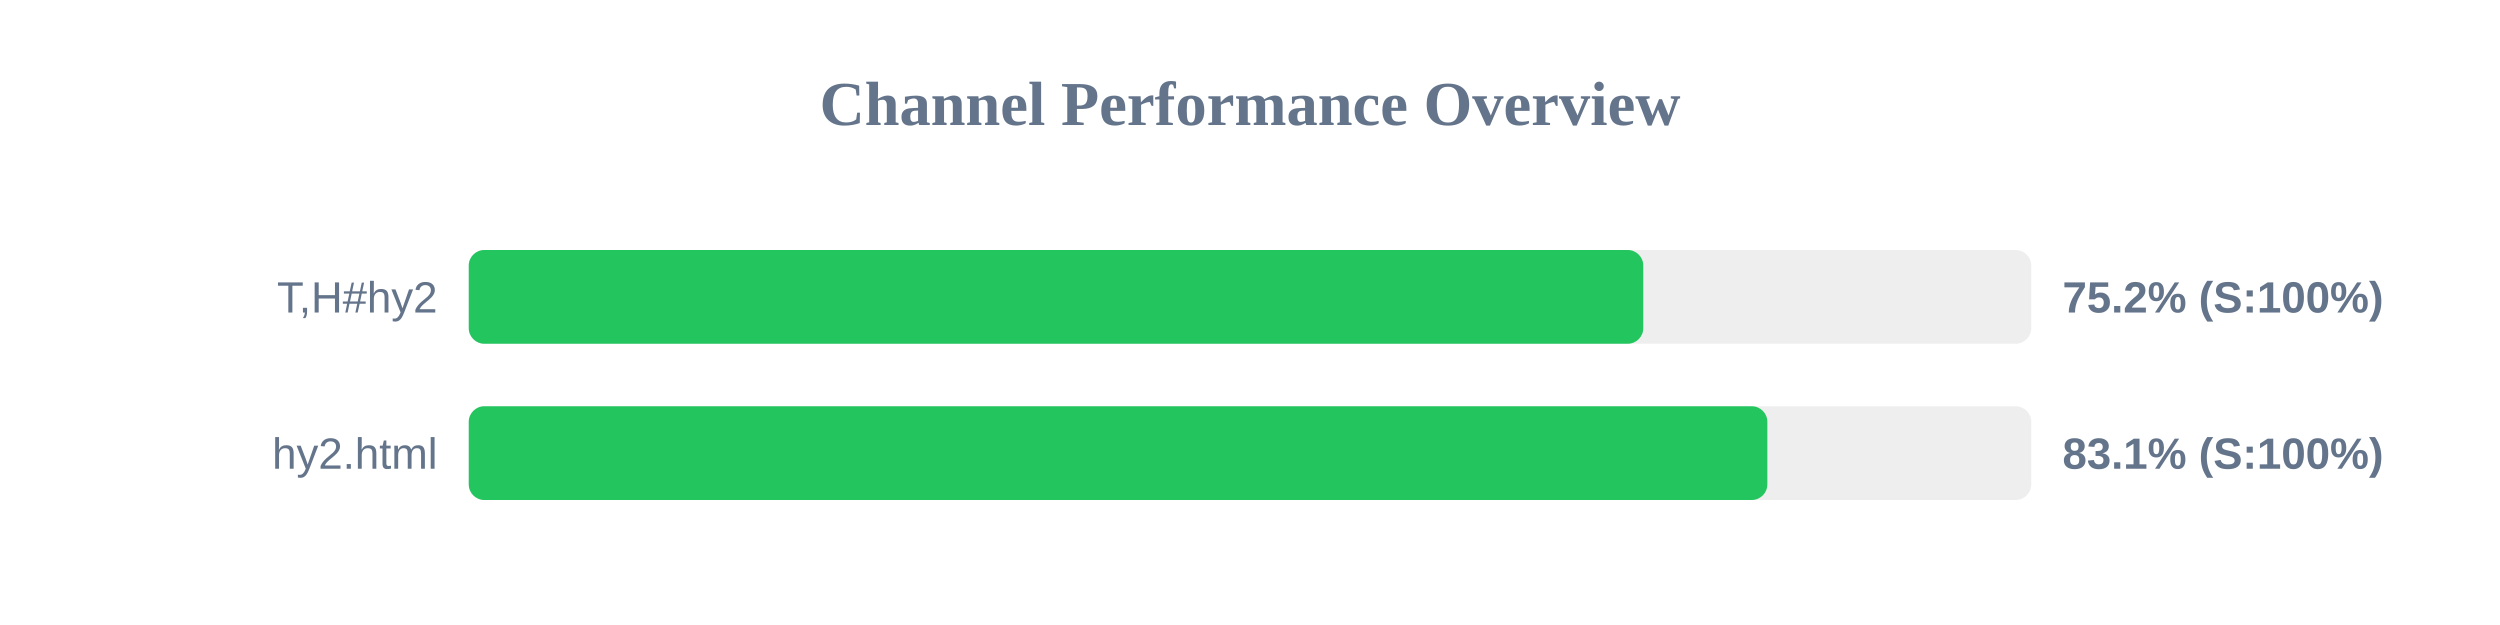
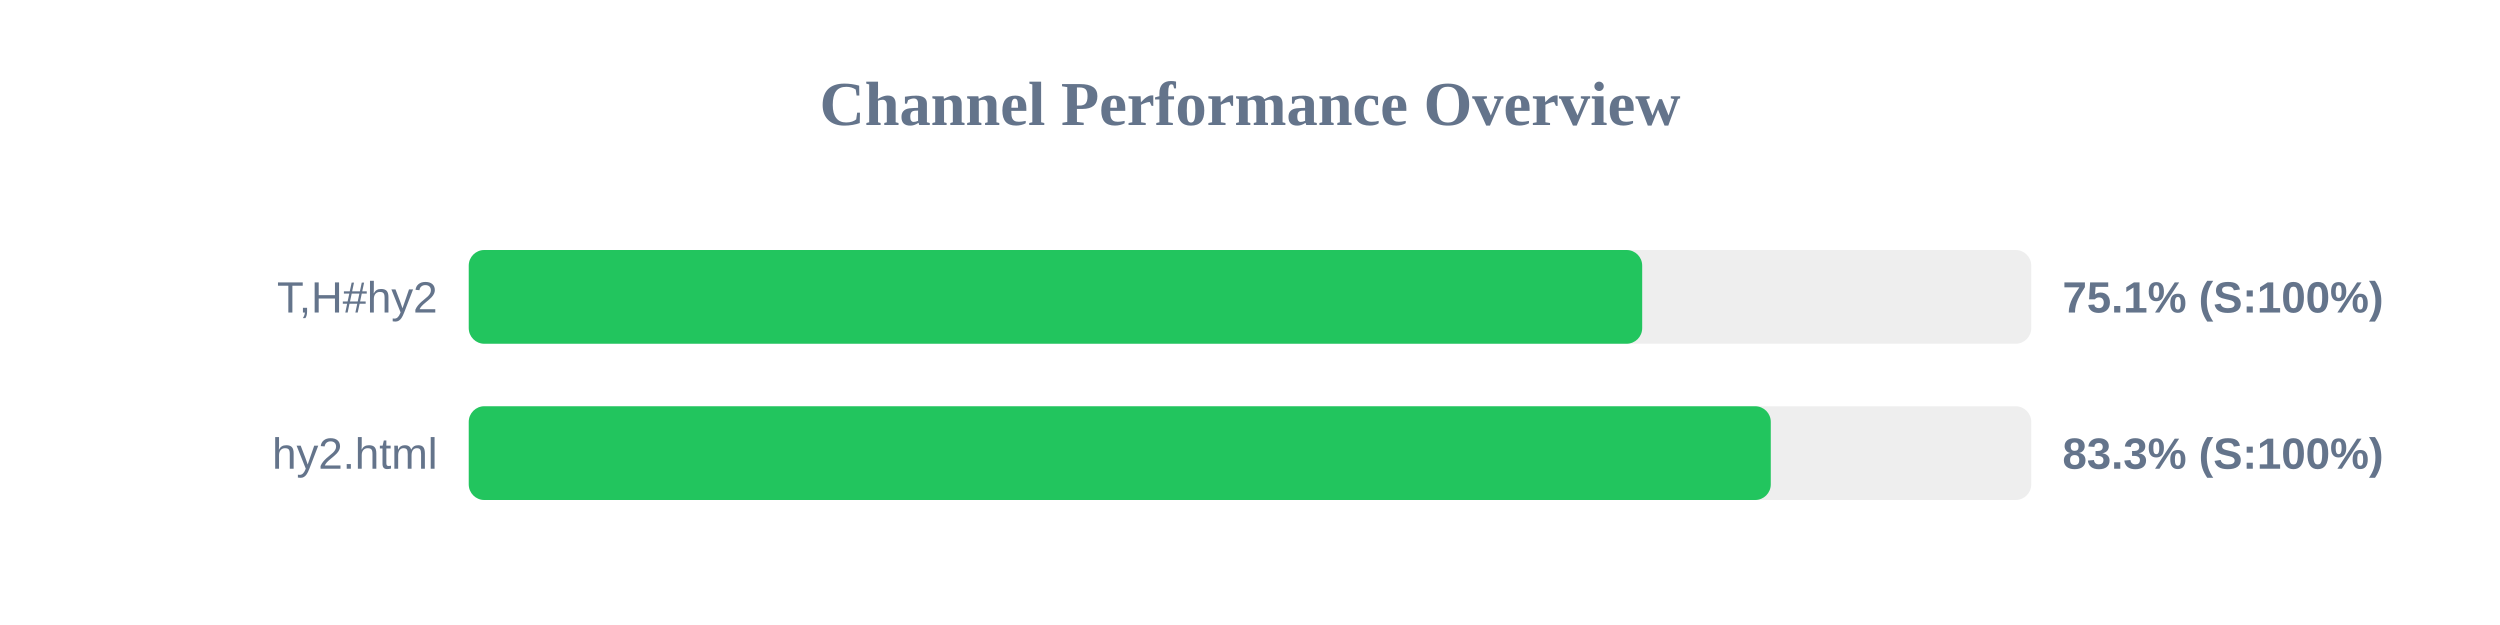
<svg xmlns="http://www.w3.org/2000/svg" width="800" height="200" version="1.1">
  <style>
        .row { font: 14px Arial; fill: #64748b; }
        .score { font: bold 14px Arial; fill: #64748b; }
    </style>
  <text x="400" y="40" text-anchor="middle" font-size="20px" font-weight="bold" fill="#64748b">Channel Performance Overview</text>
  <rect x="150" y="80" width="500" height="30" fill="#eee" rx="5" />
-   <rect x="150" y="80" width="375.85" height="30" fill="#22c55e" rx="5" />
+   <rect x="150" y="80" width="375.5" height="30" fill="#22c55e" rx="5" />
  <text x="140" y="100" text-anchor="end" class="row">T,H#hy2</text>
-   <text x="660" y="100" text-anchor="start" class="score">75.2% (S:100%)</text>
+   <text x="660" y="100" text-anchor="start" class="score">75.1% (S:100%)</text>
  <rect x="150" y="130" width="500" height="30" fill="#eee" rx="5" />
-   <rect x="150" y="130" width="415.55" height="30" fill="#22c55e" rx="5" />
+   <rect x="150" y="130" width="416.65" height="30" fill="#22c55e" rx="5" />
  <text x="140" y="150" text-anchor="end" class="row">hy2.html</text>
-   <text x="660" y="150" text-anchor="start" class="score">83.1% (S:100%)</text>
+   <text x="660" y="150" text-anchor="start" class="score">83.3% (S:100%)</text>
</svg>
